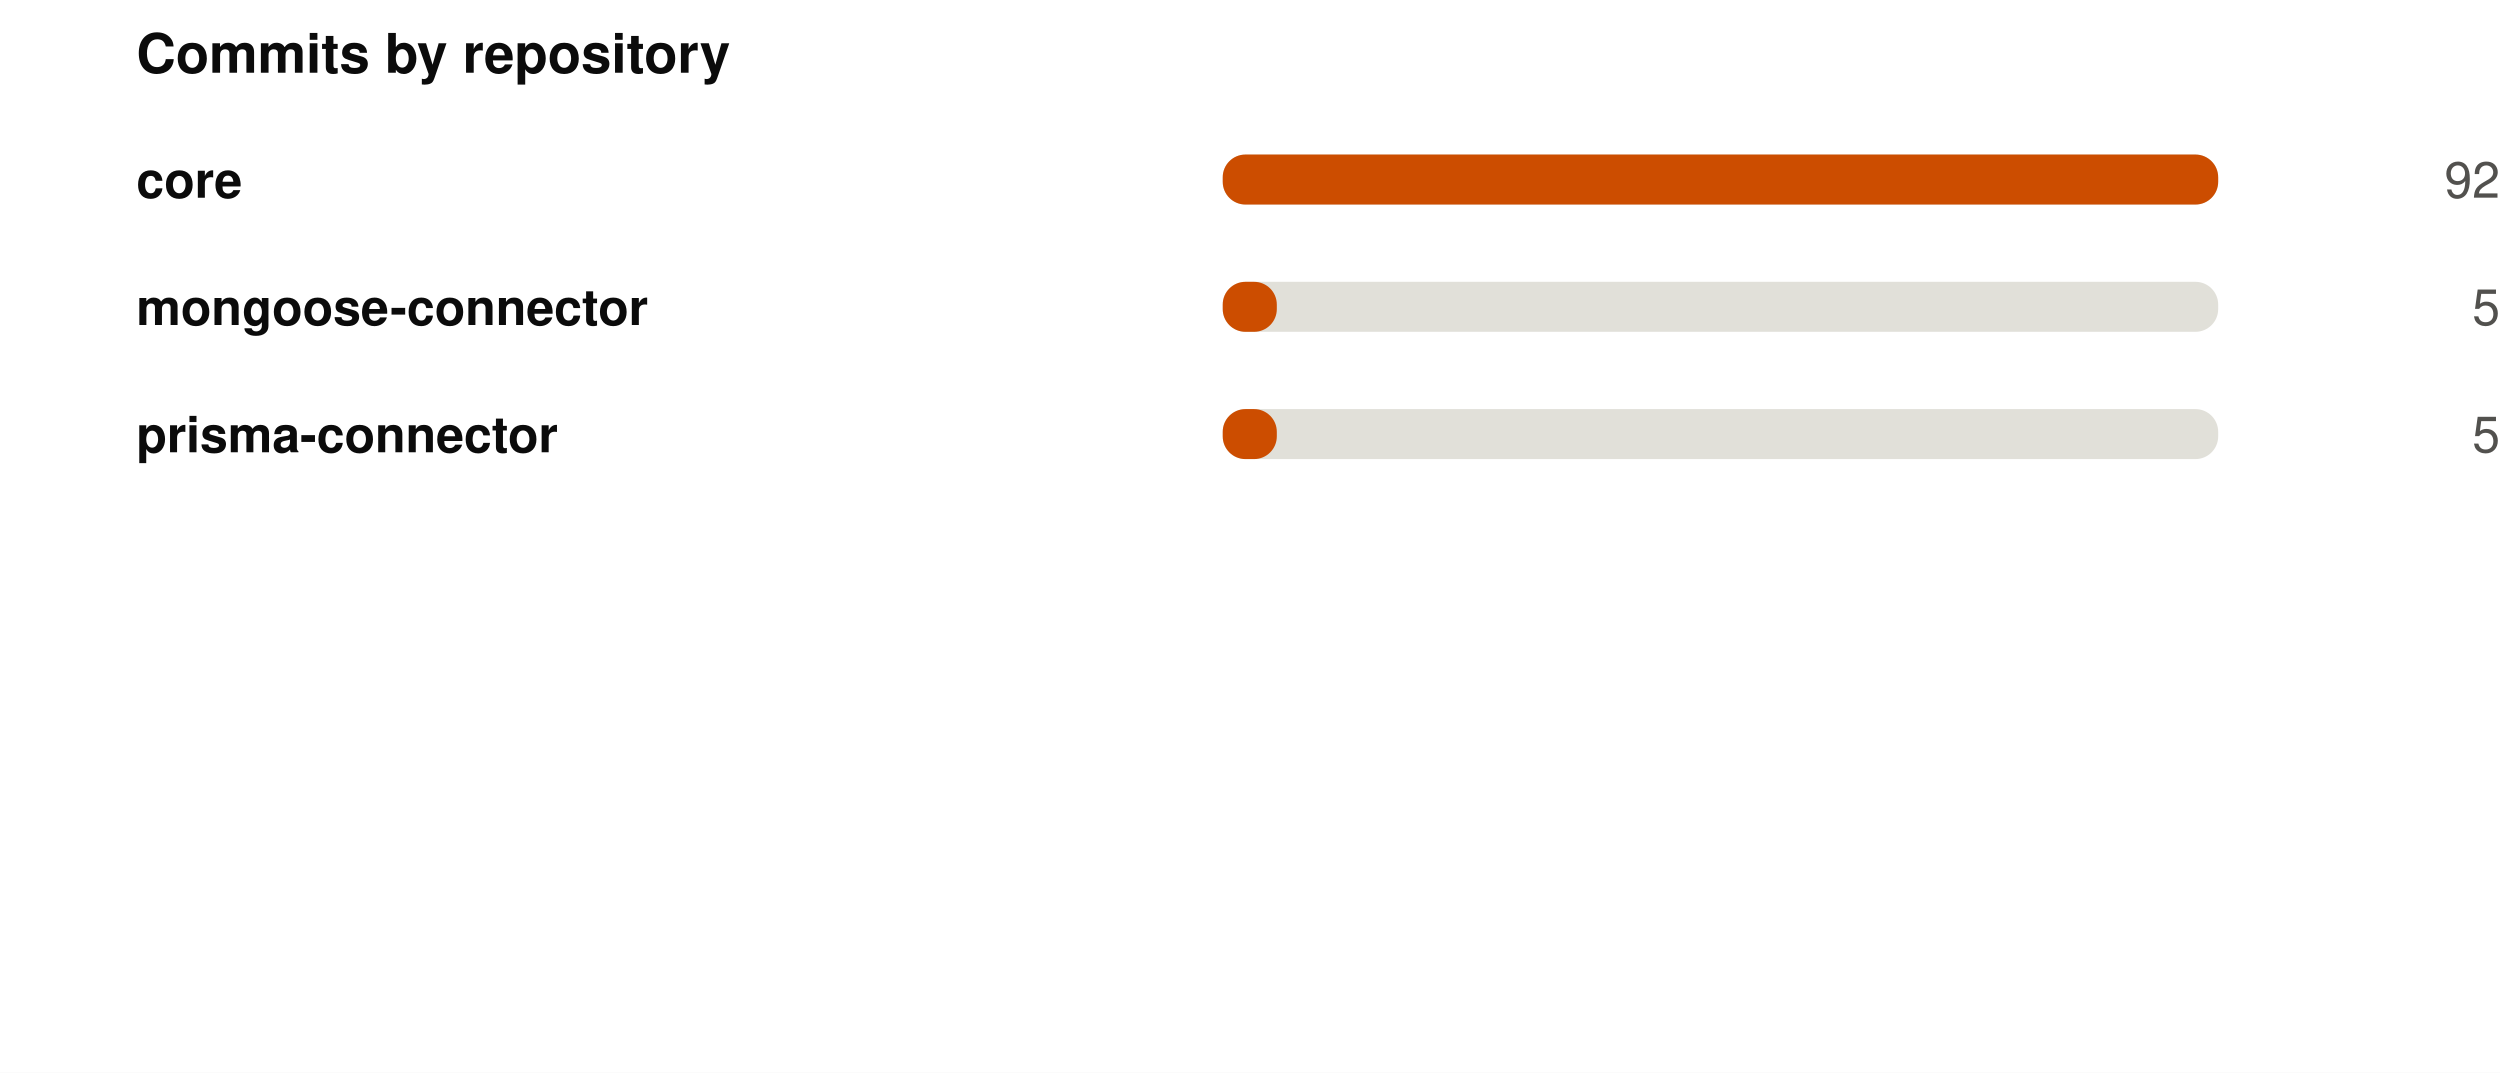
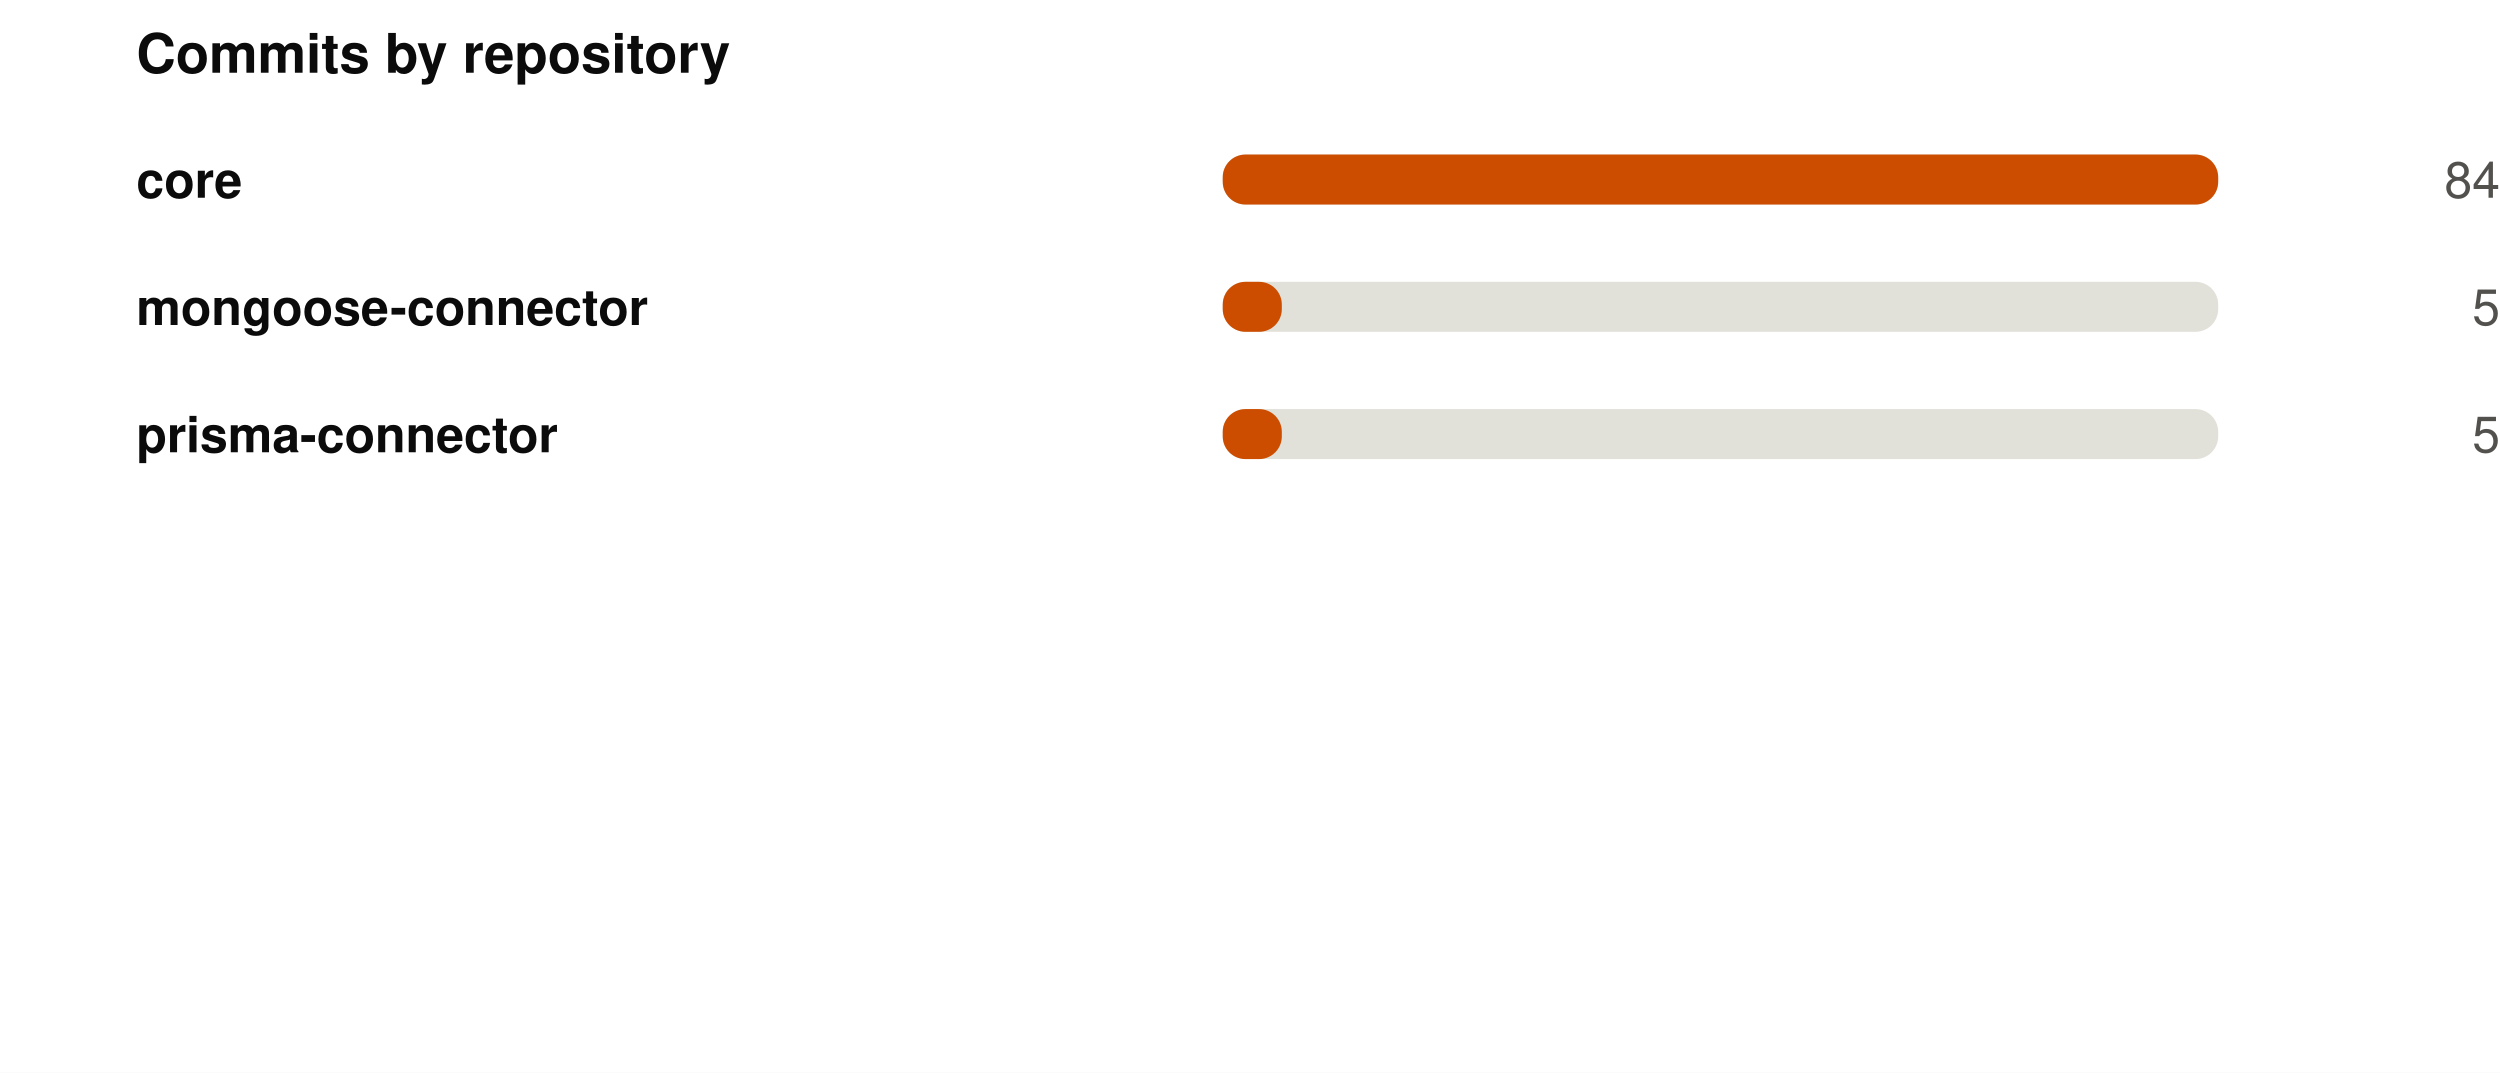
<svg xmlns="http://www.w3.org/2000/svg" width="550" height="236" viewBox="0 0 550 236" role="img">
  <rect width="550" height="236" fill="#ffffff" />
  <style>
@keyframes grow{from{transform:scaleX(0)}}
@keyframes rise{from{opacity:0;transform:translateY(9px)}}
@keyframes fade{from{opacity:0}}
@keyframes draw{to{stroke-dashoffset:0}}
.bar{transform-box:fill-box;transform-origin:left center;animation:grow .9s cubic-bezier(.22,1,.36,1) var(--d,0s) both}
.rise{animation:rise .7s cubic-bezier(.22,1,.36,1) var(--d,0s) both}
.fade{animation:fade .8s ease-out var(--d,0s) both}
.draw{animation:draw 1.7s ease-out .1s both}
@media (prefers-reduced-motion:reduce){
.bar,.rise,.fade,.draw{animation:none;transform:none;opacity:1;stroke-dashoffset:0}
}
</style>
  <g transform="translate(30,0)">
    <text x="0" y="16" font-family="-apple-system,BlinkMacSystemFont,'Segoe UI',Helvetica,Arial,sans-serif" font-size="12" font-weight="700" fill="#0b0b0b" text-anchor="start">Commits by repository</text>
    <text x="0" y="43.5" font-family="-apple-system,BlinkMacSystemFont,'Segoe UI',Helvetica,Arial,sans-serif" font-size="11" font-weight="600" fill="#0b0b0b" text-anchor="start">core</text>
    <rect x="239" y="34" width="219" height="11" rx="5" fill="#e1e0d9" />
    <rect class="bar" style="--d:0.00s" x="239" y="34" width="219.0" height="11" rx="5" fill="#CC4D00" />
    <g class="fade" style="--d:0.00s">
-       <text x="520" y="43.5" font-family="-apple-system,BlinkMacSystemFont,'Segoe UI',Helvetica,Arial,sans-serif" font-size="11" font-weight="400" fill="#52514e" text-anchor="end">92</text>
+       <text x="520" y="43.5" font-family="-apple-system,BlinkMacSystemFont,'Segoe UI',Helvetica,Arial,sans-serif" font-size="11" font-weight="400" fill="#52514e" text-anchor="end">84</text>
    </g>
    <text x="0" y="71.5" font-family="-apple-system,BlinkMacSystemFont,'Segoe UI',Helvetica,Arial,sans-serif" font-size="11" font-weight="600" fill="#0b0b0b" text-anchor="start">mongoose-connector</text>
    <rect x="239" y="62" width="219" height="11" rx="5" fill="#e1e0d9" />
-     <rect class="bar" style="--d:0.07s" x="239" y="62" width="11.9" height="11" rx="5" fill="#CC4D00" />
+     <rect class="bar" style="--d:0.07s" x="239" y="62" width="13.0" height="11" rx="5" fill="#CC4D00" />
    <g class="fade" style="--d:0.07s">
      <text x="520" y="71.5" font-family="-apple-system,BlinkMacSystemFont,'Segoe UI',Helvetica,Arial,sans-serif" font-size="11" font-weight="400" fill="#52514e" text-anchor="end">5</text>
    </g>
    <text x="0" y="99.5" font-family="-apple-system,BlinkMacSystemFont,'Segoe UI',Helvetica,Arial,sans-serif" font-size="11" font-weight="600" fill="#0b0b0b" text-anchor="start">prisma-connector</text>
    <rect x="239" y="90" width="219" height="11" rx="5" fill="#e1e0d9" />
-     <rect class="bar" style="--d:0.14s" x="239" y="90" width="11.9" height="11" rx="5" fill="#CC4D00" />
+     <rect class="bar" style="--d:0.14s" x="239" y="90" width="13.0" height="11" rx="5" fill="#CC4D00" />
    <g class="fade" style="--d:0.14s">
      <text x="520" y="99.5" font-family="-apple-system,BlinkMacSystemFont,'Segoe UI',Helvetica,Arial,sans-serif" font-size="11" font-weight="400" fill="#52514e" text-anchor="end">5</text>
    </g>
  </g>
</svg>
